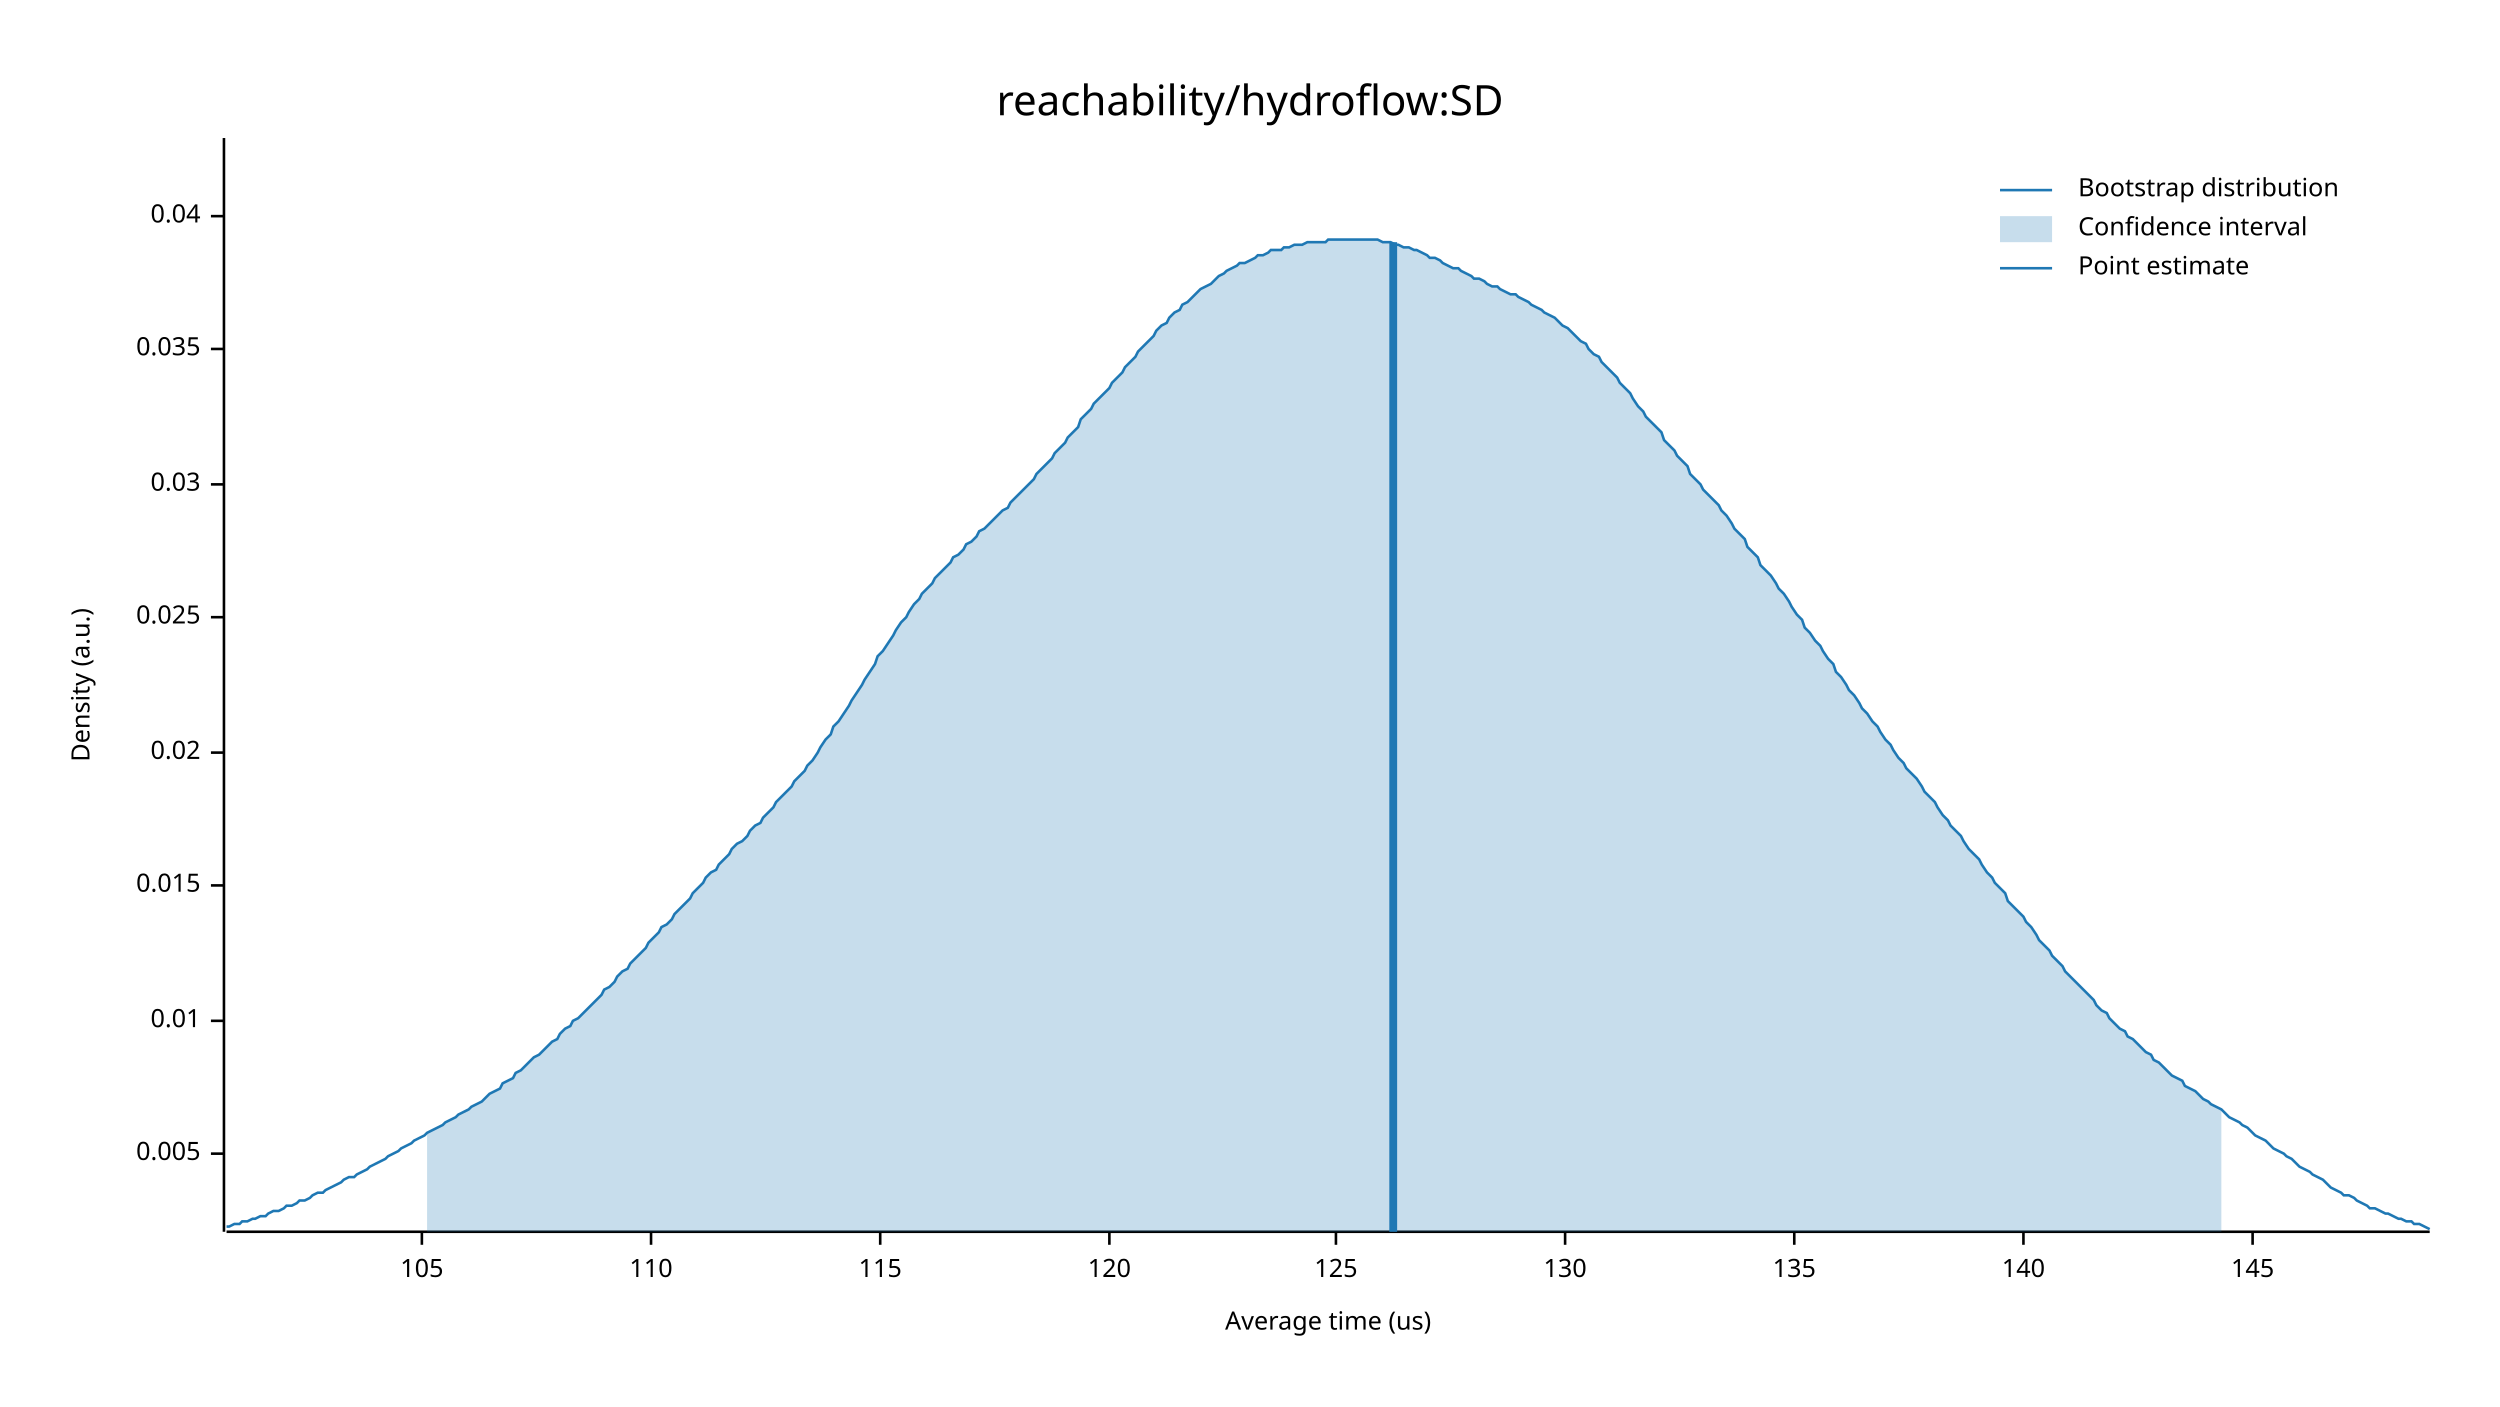
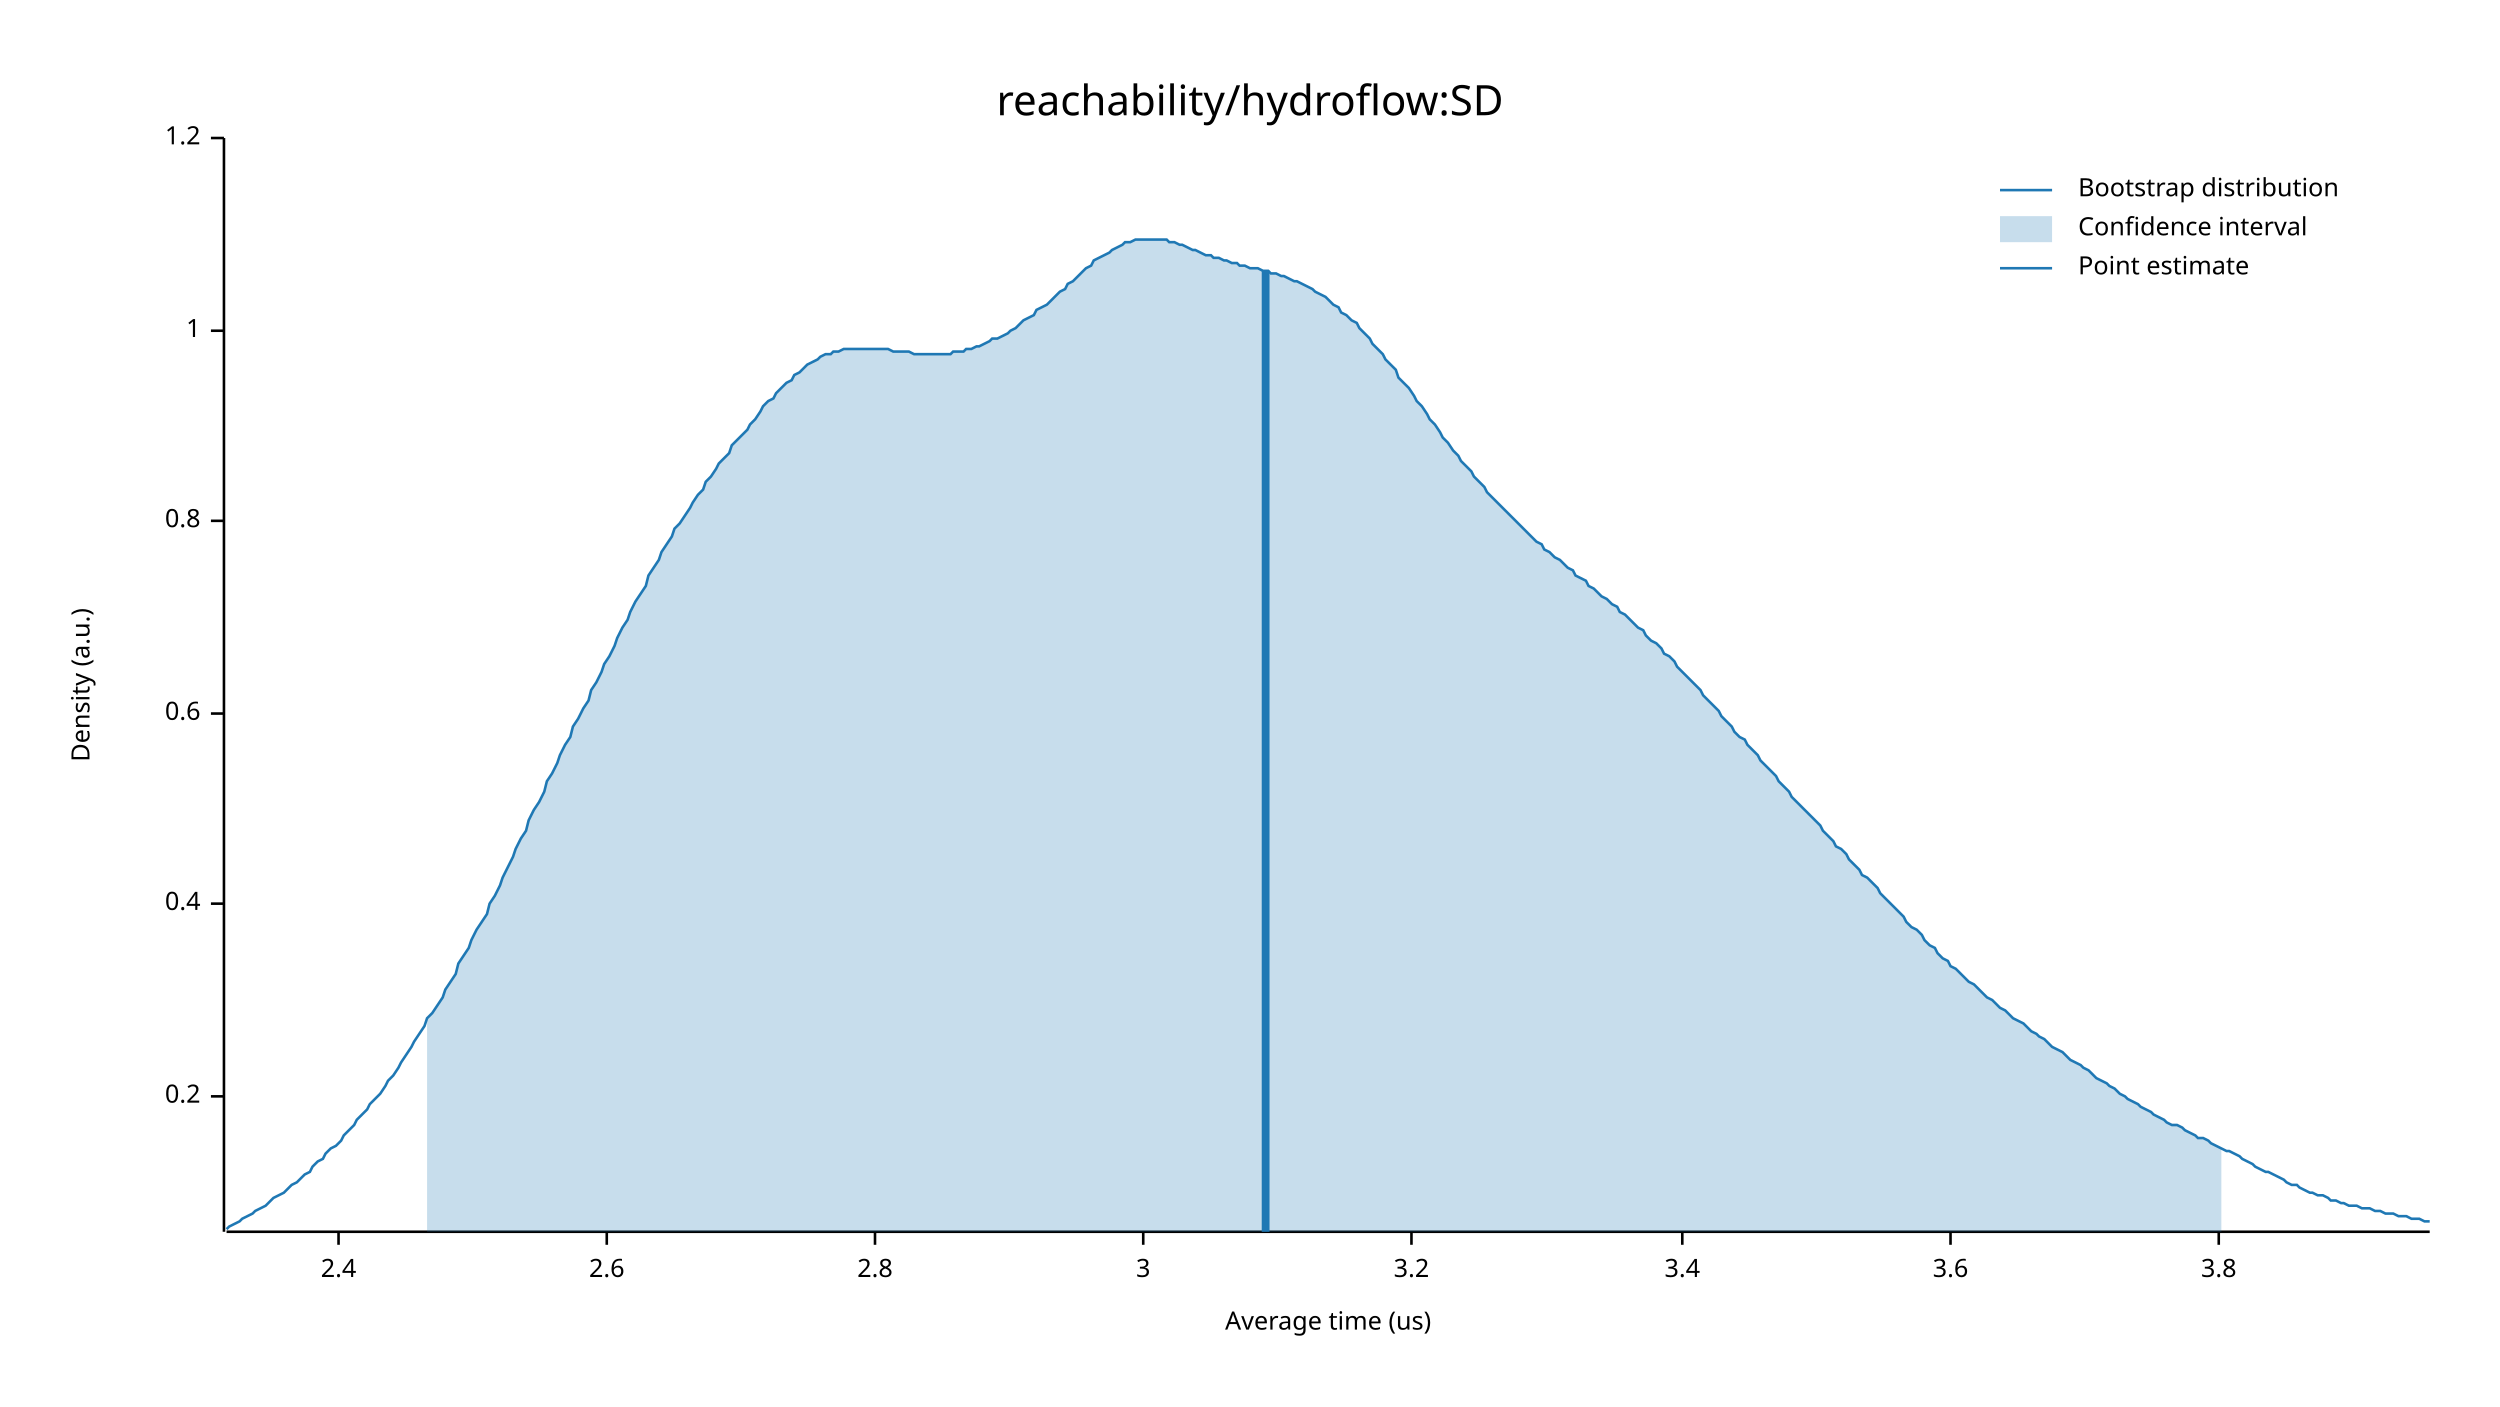
<svg xmlns="http://www.w3.org/2000/svg" width="960" height="540" viewBox="0 0 960 540">
  <text x="480" y="32" dy="0.76em" text-anchor="middle" font-family="sans-serif" font-size="16.129" opacity="1" fill="#000000">
reachability/hydroflow:SD
</text>
  <text x="27" y="263" dy="0.76em" text-anchor="middle" font-family="sans-serif" font-size="9.677" opacity="1" fill="#000000" transform="rotate(270, 27, 263)">
Density (a.u.)
</text>
  <text x="510" y="513" dy="-0.5ex" text-anchor="middle" font-family="sans-serif" font-size="9.677" opacity="1" fill="#000000">
Average time (us)
</text>
  <polyline fill="none" opacity="1" stroke="#000000" stroke-width="1" points="86,53 86,473 " />
-   <text x="77" y="443" dy="0.5ex" text-anchor="end" font-family="sans-serif" font-size="9.677" opacity="1" fill="#000000">
- 0.005
+   <text x="77" y="421" dy="0.5ex" text-anchor="end" font-family="sans-serif" font-size="9.677" opacity="1" fill="#000000">
+ 0.2
</text>
-   <polyline fill="none" opacity="1" stroke="#000000" stroke-width="1" points="81,443 86,443 " />
-   <text x="77" y="392" dy="0.5ex" text-anchor="end" font-family="sans-serif" font-size="9.677" opacity="1" fill="#000000">
- 0.01
+   <polyline fill="none" opacity="1" stroke="#000000" stroke-width="1" points="81,421 86,421 " />
+   <text x="77" y="347" dy="0.5ex" text-anchor="end" font-family="sans-serif" font-size="9.677" opacity="1" fill="#000000">
+ 0.4
</text>
-   <polyline fill="none" opacity="1" stroke="#000000" stroke-width="1" points="81,392 86,392 " />
-   <text x="77" y="340" dy="0.5ex" text-anchor="end" font-family="sans-serif" font-size="9.677" opacity="1" fill="#000000">
- 0.015
+   <polyline fill="none" opacity="1" stroke="#000000" stroke-width="1" points="81,347 86,347 " />
+   <text x="77" y="274" dy="0.5ex" text-anchor="end" font-family="sans-serif" font-size="9.677" opacity="1" fill="#000000">
+ 0.6
</text>
-   <polyline fill="none" opacity="1" stroke="#000000" stroke-width="1" points="81,340 86,340 " />
-   <text x="77" y="289" dy="0.5ex" text-anchor="end" font-family="sans-serif" font-size="9.677" opacity="1" fill="#000000">
- 0.02
+   <polyline fill="none" opacity="1" stroke="#000000" stroke-width="1" points="81,274 86,274 " />
+   <text x="77" y="200" dy="0.5ex" text-anchor="end" font-family="sans-serif" font-size="9.677" opacity="1" fill="#000000">
+ 0.8
</text>
-   <polyline fill="none" opacity="1" stroke="#000000" stroke-width="1" points="81,289 86,289 " />
-   <text x="77" y="237" dy="0.5ex" text-anchor="end" font-family="sans-serif" font-size="9.677" opacity="1" fill="#000000">
- 0.025
+   <polyline fill="none" opacity="1" stroke="#000000" stroke-width="1" points="81,200 86,200 " />
+   <text x="77" y="127" dy="0.5ex" text-anchor="end" font-family="sans-serif" font-size="9.677" opacity="1" fill="#000000">
+ 1
</text>
-   <polyline fill="none" opacity="1" stroke="#000000" stroke-width="1" points="81,237 86,237 " />
-   <text x="77" y="186" dy="0.5ex" text-anchor="end" font-family="sans-serif" font-size="9.677" opacity="1" fill="#000000">
- 0.03
+   <polyline fill="none" opacity="1" stroke="#000000" stroke-width="1" points="81,127 86,127 " />
+   <text x="77" y="53" dy="0.5ex" text-anchor="end" font-family="sans-serif" font-size="9.677" opacity="1" fill="#000000">
+ 1.2
</text>
-   <polyline fill="none" opacity="1" stroke="#000000" stroke-width="1" points="81,186 86,186 " />
-   <text x="77" y="134" dy="0.5ex" text-anchor="end" font-family="sans-serif" font-size="9.677" opacity="1" fill="#000000">
- 0.035
+   <polyline fill="none" opacity="1" stroke="#000000" stroke-width="1" points="81,53 86,53 " />
+   <polyline fill="none" opacity="1" stroke="#000000" stroke-width="1" points="87,473 933,473 " />
+   <text x="130" y="483" dy="0.76em" text-anchor="middle" font-family="sans-serif" font-size="9.677" opacity="1" fill="#000000">
+ 2.4
</text>
-   <polyline fill="none" opacity="1" stroke="#000000" stroke-width="1" points="81,134 86,134 " />
-   <text x="77" y="83" dy="0.5ex" text-anchor="end" font-family="sans-serif" font-size="9.677" opacity="1" fill="#000000">
- 0.04
+   <polyline fill="none" opacity="1" stroke="#000000" stroke-width="1" points="130,473 130,478 " />
+   <text x="233" y="483" dy="0.76em" text-anchor="middle" font-family="sans-serif" font-size="9.677" opacity="1" fill="#000000">
+ 2.6
</text>
-   <polyline fill="none" opacity="1" stroke="#000000" stroke-width="1" points="81,83 86,83 " />
-   <polyline fill="none" opacity="1" stroke="#000000" stroke-width="1" points="87,473 933,473 " />
-   <text x="162" y="483" dy="0.76em" text-anchor="middle" font-family="sans-serif" font-size="9.677" opacity="1" fill="#000000">
- 105
+   <polyline fill="none" opacity="1" stroke="#000000" stroke-width="1" points="233,473 233,478 " />
+   <text x="336" y="483" dy="0.76em" text-anchor="middle" font-family="sans-serif" font-size="9.677" opacity="1" fill="#000000">
+ 2.8
</text>
-   <polyline fill="none" opacity="1" stroke="#000000" stroke-width="1" points="162,473 162,478 " />
-   <text x="250" y="483" dy="0.76em" text-anchor="middle" font-family="sans-serif" font-size="9.677" opacity="1" fill="#000000">
- 110
+   <polyline fill="none" opacity="1" stroke="#000000" stroke-width="1" points="336,473 336,478 " />
+   <text x="439" y="483" dy="0.76em" text-anchor="middle" font-family="sans-serif" font-size="9.677" opacity="1" fill="#000000">
+ 3
</text>
-   <polyline fill="none" opacity="1" stroke="#000000" stroke-width="1" points="250,473 250,478 " />
-   <text x="338" y="483" dy="0.76em" text-anchor="middle" font-family="sans-serif" font-size="9.677" opacity="1" fill="#000000">
- 115
+   <polyline fill="none" opacity="1" stroke="#000000" stroke-width="1" points="439,473 439,478 " />
+   <text x="542" y="483" dy="0.76em" text-anchor="middle" font-family="sans-serif" font-size="9.677" opacity="1" fill="#000000">
+ 3.2
</text>
-   <polyline fill="none" opacity="1" stroke="#000000" stroke-width="1" points="338,473 338,478 " />
-   <text x="426" y="483" dy="0.76em" text-anchor="middle" font-family="sans-serif" font-size="9.677" opacity="1" fill="#000000">
- 120
+   <polyline fill="none" opacity="1" stroke="#000000" stroke-width="1" points="542,473 542,478 " />
+   <text x="646" y="483" dy="0.76em" text-anchor="middle" font-family="sans-serif" font-size="9.677" opacity="1" fill="#000000">
+ 3.4
</text>
-   <polyline fill="none" opacity="1" stroke="#000000" stroke-width="1" points="426,473 426,478 " />
-   <text x="513" y="483" dy="0.76em" text-anchor="middle" font-family="sans-serif" font-size="9.677" opacity="1" fill="#000000">
- 125
+   <polyline fill="none" opacity="1" stroke="#000000" stroke-width="1" points="646,473 646,478 " />
+   <text x="749" y="483" dy="0.76em" text-anchor="middle" font-family="sans-serif" font-size="9.677" opacity="1" fill="#000000">
+ 3.6
</text>
-   <polyline fill="none" opacity="1" stroke="#000000" stroke-width="1" points="513,473 513,478 " />
-   <text x="601" y="483" dy="0.76em" text-anchor="middle" font-family="sans-serif" font-size="9.677" opacity="1" fill="#000000">
- 130
+   <polyline fill="none" opacity="1" stroke="#000000" stroke-width="1" points="749,473 749,478 " />
+   <text x="852" y="483" dy="0.76em" text-anchor="middle" font-family="sans-serif" font-size="9.677" opacity="1" fill="#000000">
+ 3.8
</text>
-   <polyline fill="none" opacity="1" stroke="#000000" stroke-width="1" points="601,473 601,478 " />
-   <text x="689" y="483" dy="0.76em" text-anchor="middle" font-family="sans-serif" font-size="9.677" opacity="1" fill="#000000">
- 135
- </text>
-   <polyline fill="none" opacity="1" stroke="#000000" stroke-width="1" points="689,473 689,478 " />
-   <text x="777" y="483" dy="0.76em" text-anchor="middle" font-family="sans-serif" font-size="9.677" opacity="1" fill="#000000">
- 140
- </text>
-   <polyline fill="none" opacity="1" stroke="#000000" stroke-width="1" points="777,473 777,478 " />
-   <text x="865" y="483" dy="0.76em" text-anchor="middle" font-family="sans-serif" font-size="9.677" opacity="1" fill="#000000">
- 145
- </text>
-   <polyline fill="none" opacity="1" stroke="#000000" stroke-width="1" points="865,473 865,478 " />
-   <polyline fill="none" opacity="1" stroke="#1F78B4" stroke-width="1" points="87,471 88,471 90,470 92,470 93,469 95,469 97,468 98,468 100,467 102,467 103,466 105,465 107,465 109,464 110,463 112,463 114,462 115,461 117,461 119,460 120,459 122,458 124,458 125,457 127,456 129,455 131,454 132,453 134,452 136,452 137,451 139,450 141,449 142,448 144,447 146,446 148,445 149,444 151,443 153,442 154,441 156,440 158,439 159,438 161,437 163,436 164,435 166,434 168,433 170,432 171,431 173,430 175,429 176,428 178,427 180,426 181,425 183,424 185,423 187,421 188,420 190,419 192,418 193,416 195,415 197,414 198,412 200,411 202,409 203,408 205,406 207,405 209,403 210,402 212,400 214,399 215,397 217,395 219,394 220,392 222,391 224,389 226,387 227,386 229,384 231,382 232,380 234,379 236,377 237,375 239,373 241,372 242,370 244,368 246,366 248,364 249,362 251,360 253,358 254,356 256,355 258,353 259,351 261,349 263,347 265,345 266,343 268,341 270,339 271,337 273,335 275,334 276,332 278,330 280,328 281,326 283,324 285,323 287,321 288,319 290,317 292,316 293,314 295,312 297,310 298,308 300,306 302,304 304,302 305,300 307,298 309,296 310,294 312,292 314,289 315,287 317,284 319,282 320,279 322,277 324,274 326,271 327,269 329,266 331,263 332,261 334,258 336,255 337,252 339,250 341,247 343,244 344,242 346,239 348,237 349,235 351,232 353,230 354,228 356,226 358,224 359,222 361,220 363,218 365,216 366,214 368,213 370,211 371,209 373,208 375,206 376,204 378,203 380,201 381,200 383,198 385,196 387,195 388,193 390,191 392,189 393,188 395,186 397,184 398,182 400,180 402,178 404,176 405,174 407,172 409,170 410,168 412,166 414,164 415,161 417,159 419,157 420,155 422,153 424,151 426,149 427,147 429,145 431,143 432,141 434,139 436,137 437,135 439,133 441,131 443,129 444,127 446,125 448,124 449,122 451,120 453,119 454,117 456,116 458,114 459,113 461,111 463,110 465,109 466,108 468,106 470,105 471,104 473,103 475,102 476,101 478,101 480,100 482,99 483,98 485,98 487,97 488,96 490,96 492,96 493,95 495,95 497,94 498,94 500,94 502,93 504,93 505,93 507,93 509,93 510,92 512,92 514,92 515,92 517,92 519,92 521,92 522,92 524,92 526,92 527,92 529,92 531,93 532,93 534,93 536,94 537,94 539,95 541,95 543,96 544,96 546,97 548,98 549,99 551,99 553,100 554,101 556,102 558,103 560,103 561,104 563,105 565,106 566,107 568,107 570,108 571,109 573,110 575,110 576,111 578,112 580,113 582,113 583,114 585,115 587,116 588,117 590,118 592,119 593,120 595,121 597,122 599,124 600,125 602,126 604,128 605,129 607,131 609,132 610,134 612,136 614,137 615,139 617,141 619,143 621,145 622,147 624,149 626,151 627,153 629,156 631,158 632,160 634,162 636,164 638,166 639,169 641,171 643,173 644,175 646,177 648,179 649,182 651,184 653,186 654,188 656,190 658,192 660,194 661,196 663,198 665,201 666,203 668,205 670,207 671,210 673,212 675,214 676,217 678,219 680,221 682,224 683,226 685,228 687,231 688,233 690,236 692,238 693,241 695,243 697,246 699,248 700,250 702,253 704,255 705,258 707,260 709,263 710,265 712,267 714,270 715,272 717,274 719,277 721,279 722,281 724,284 726,286 727,288 729,291 731,293 732,295 734,297 736,299 738,302 739,304 741,306 743,308 744,310 746,313 748,315 749,317 751,319 753,321 754,323 756,326 758,328 760,330 761,332 763,335 765,337 766,339 768,341 770,343 771,346 773,348 775,350 777,352 778,354 780,356 782,359 783,361 785,363 787,365 788,367 790,369 792,371 793,373 795,375 797,377 799,379 800,380 802,382 804,384 805,386 807,388 809,389 810,391 812,393 814,395 816,396 817,398 819,399 821,401 822,402 824,404 826,405 827,407 829,408 831,410 832,411 834,413 836,414 838,415 839,417 841,418 843,419 844,420 846,422 848,423 849,424 851,425 853,426 855,428 856,429 858,430 860,431 861,432 863,433 865,435 866,436 868,437 870,438 871,439 873,441 875,442 877,443 878,444 880,445 882,447 883,448 885,449 887,450 888,451 890,452 892,453 894,455 895,456 897,457 899,458 900,459 902,459 904,460 905,461 907,462 909,463 910,464 912,464 914,465 916,466 917,466 919,467 921,468 922,468 924,469 926,469 927,470 929,470 931,471 933,472 " />
-   <polygon opacity="0.25" fill="#1F78B4" points="164,435 166,434 168,433 170,432 171,431 173,430 175,429 176,428 178,427 180,426 181,425 183,424 185,423 187,421 188,420 190,419 192,418 193,416 195,415 197,414 198,412 200,411 202,409 203,408 205,406 207,405 209,403 210,402 212,400 214,399 215,397 217,395 219,394 220,392 222,391 224,389 226,387 227,386 229,384 231,382 232,380 234,379 236,377 237,375 239,373 241,372 242,370 244,368 246,366 248,364 249,362 251,360 253,358 254,356 256,355 258,353 259,351 261,349 263,347 265,345 266,343 268,341 270,339 271,337 273,335 275,334 276,332 278,330 280,328 281,326 283,324 285,323 287,321 288,319 290,317 292,316 293,314 295,312 297,310 298,308 300,306 302,304 304,302 305,300 307,298 309,296 310,294 312,292 314,289 315,287 317,284 319,282 320,279 322,277 324,274 326,271 327,269 329,266 331,263 332,261 334,258 336,255 337,252 339,250 341,247 343,244 344,242 346,239 348,237 349,235 351,232 353,230 354,228 356,226 358,224 359,222 361,220 363,218 365,216 366,214 368,213 370,211 371,209 373,208 375,206 376,204 378,203 380,201 381,200 383,198 385,196 387,195 388,193 390,191 392,189 393,188 395,186 397,184 398,182 400,180 402,178 404,176 405,174 407,172 409,170 410,168 412,166 414,164 415,161 417,159 419,157 420,155 422,153 424,151 426,149 427,147 429,145 431,143 432,141 434,139 436,137 437,135 439,133 441,131 443,129 444,127 446,125 448,124 449,122 451,120 453,119 454,117 456,116 458,114 459,113 461,111 463,110 465,109 466,108 468,106 470,105 471,104 473,103 475,102 476,101 478,101 480,100 482,99 483,98 485,98 487,97 488,96 490,96 492,96 493,95 495,95 497,94 498,94 500,94 502,93 504,93 505,93 507,93 509,93 510,92 512,92 514,92 515,92 517,92 519,92 521,92 522,92 524,92 526,92 527,92 529,92 531,93 532,93 534,93 536,94 537,94 539,95 541,95 543,96 544,96 546,97 548,98 549,99 551,99 553,100 554,101 556,102 558,103 560,103 561,104 563,105 565,106 566,107 568,107 570,108 571,109 573,110 575,110 576,111 578,112 580,113 582,113 583,114 585,115 587,116 588,117 590,118 592,119 593,120 595,121 597,122 599,124 600,125 602,126 604,128 605,129 607,131 609,132 610,134 612,136 614,137 615,139 617,141 619,143 621,145 622,147 624,149 626,151 627,153 629,156 631,158 632,160 634,162 636,164 638,166 639,169 641,171 643,173 644,175 646,177 648,179 649,182 651,184 653,186 654,188 656,190 658,192 660,194 661,196 663,198 665,201 666,203 668,205 670,207 671,210 673,212 675,214 676,217 678,219 680,221 682,224 683,226 685,228 687,231 688,233 690,236 692,238 693,241 695,243 697,246 699,248 700,250 702,253 704,255 705,258 707,260 709,263 710,265 712,267 714,270 715,272 717,274 719,277 721,279 722,281 724,284 726,286 727,288 729,291 731,293 732,295 734,297 736,299 738,302 739,304 741,306 743,308 744,310 746,313 748,315 749,317 751,319 753,321 754,323 756,326 758,328 760,330 761,332 763,335 765,337 766,339 768,341 770,343 771,346 773,348 775,350 777,352 778,354 780,356 782,359 783,361 785,363 787,365 788,367 790,369 792,371 793,373 795,375 797,377 799,379 800,380 802,382 804,384 805,386 807,388 809,389 810,391 812,393 814,395 816,396 817,398 819,399 821,401 822,402 824,404 826,405 827,407 829,408 831,410 832,411 834,413 836,414 838,415 839,417 841,418 843,419 844,420 846,422 848,423 849,424 851,425 853,426 853,473 164,473 " />
-   <polyline fill="none" opacity="1" stroke="#1F78B4" stroke-width="3" points="535,473 535,93 " />
+   <polyline fill="none" opacity="1" stroke="#000000" stroke-width="1" points="852,473 852,478 " />
+   <polyline fill="none" opacity="1" stroke="#1F78B4" stroke-width="1" points="87,472 88,471 90,470 92,469 93,468 95,467 97,466 98,465 100,464 102,463 103,462 105,460 107,459 109,458 110,457 112,455 114,454 115,453 117,451 119,450 120,448 122,446 124,445 125,443 127,441 129,440 131,438 132,436 134,434 136,432 137,430 139,428 141,426 142,424 144,422 146,420 148,417 149,415 151,413 153,410 154,408 156,405 158,402 159,400 161,397 163,394 164,391 166,389 168,386 170,383 171,380 173,377 175,374 176,370 178,367 180,364 181,361 183,357 185,354 187,351 188,347 190,344 192,340 193,337 195,333 197,329 198,326 200,322 202,319 203,315 205,311 207,308 209,304 210,300 212,297 214,293 215,290 217,286 219,283 220,279 222,276 224,272 226,269 227,265 229,262 231,258 232,255 234,252 236,248 237,245 239,241 241,238 242,235 244,231 246,228 248,225 249,221 251,218 253,215 254,212 256,209 258,206 259,203 261,201 263,198 265,195 266,193 268,190 270,188 271,185 273,183 275,180 276,178 278,176 280,174 281,171 283,169 285,167 287,165 288,163 290,161 292,158 293,156 295,154 297,153 298,151 300,149 302,147 304,146 305,144 307,143 309,141 310,140 312,139 314,138 315,137 317,136 319,136 320,135 322,135 324,134 326,134 327,134 329,134 331,134 332,134 334,134 336,134 337,134 339,134 341,134 343,135 344,135 346,135 348,135 349,135 351,136 353,136 354,136 356,136 358,136 359,136 361,136 363,136 365,136 366,135 368,135 370,135 371,134 373,134 375,133 376,133 378,132 380,131 381,130 383,130 385,129 387,128 388,127 390,126 392,124 393,123 395,122 397,121 398,119 400,118 402,117 404,115 405,114 407,112 409,111 410,109 412,108 414,106 415,105 417,103 419,102 420,100 422,99 424,98 426,97 427,96 429,95 431,94 432,93 434,93 436,92 437,92 439,92 441,92 443,92 444,92 446,92 448,92 449,93 451,93 453,94 454,94 456,95 458,96 459,96 461,97 463,98 465,98 466,99 468,99 470,100 471,100 473,101 475,101 476,102 478,102 480,103 482,103 483,103 485,104 487,104 488,105 490,105 492,106 493,106 495,107 497,108 498,108 500,109 502,110 504,111 505,112 507,113 509,114 510,115 512,117 514,118 515,120 517,121 519,123 521,124 522,126 524,128 526,130 527,132 529,134 531,136 532,138 534,140 536,142 537,145 539,147 541,149 543,152 544,154 546,156 548,159 549,161 551,163 553,166 554,168 556,170 558,173 560,175 561,177 563,179 565,181 566,183 568,185 570,187 571,189 573,191 575,193 576,194 578,196 580,198 582,200 583,201 585,203 587,205 588,206 590,208 592,209 593,211 595,212 597,214 599,215 600,216 602,218 604,219 605,221 607,222 609,223 610,225 612,226 614,228 615,229 617,230 619,232 621,233 622,235 624,236 626,238 627,239 629,241 631,242 632,244 634,246 636,247 638,249 639,251 641,252 643,254 644,256 646,258 648,260 649,261 651,263 653,265 654,267 656,269 658,271 660,273 661,275 663,277 665,279 666,281 668,283 670,284 671,286 673,288 675,290 676,292 678,294 680,296 682,298 683,300 685,302 687,304 688,306 690,308 692,310 693,311 695,313 697,315 699,317 700,319 702,321 704,323 705,325 707,326 709,328 710,330 712,332 714,334 715,336 717,337 719,339 721,341 722,343 724,345 726,347 727,348 729,350 731,352 732,354 734,356 736,357 738,359 739,361 741,363 743,364 744,366 746,368 748,369 749,371 751,372 753,374 754,375 756,377 758,378 760,380 761,381 763,383 765,384 766,385 768,387 770,388 771,389 773,391 775,392 777,393 778,394 780,396 782,397 783,398 785,399 787,401 788,402 790,403 792,404 793,405 795,407 797,408 799,409 800,410 802,411 804,413 805,414 807,415 809,416 810,417 812,418 814,420 816,421 817,422 819,423 821,424 822,425 824,426 826,427 827,428 829,429 831,430 832,431 834,432 836,432 838,433 839,434 841,435 843,436 844,437 846,437 848,438 849,439 851,440 853,441 855,442 856,442 858,443 860,444 861,445 863,446 865,447 866,448 868,449 870,450 871,450 873,451 875,452 877,453 878,454 880,455 882,455 883,456 885,457 887,458 888,458 890,459 892,459 894,460 895,461 897,461 899,462 900,462 902,463 904,463 905,463 907,464 909,464 910,464 912,465 914,465 916,466 917,466 919,466 921,467 922,467 924,467 926,468 927,468 929,468 931,469 933,469 " />
+   <polygon opacity="0.25" fill="#1F78B4" points="164,391 166,389 168,386 170,383 171,380 173,377 175,374 176,370 178,367 180,364 181,361 183,357 185,354 187,351 188,347 190,344 192,340 193,337 195,333 197,329 198,326 200,322 202,319 203,315 205,311 207,308 209,304 210,300 212,297 214,293 215,290 217,286 219,283 220,279 222,276 224,272 226,269 227,265 229,262 231,258 232,255 234,252 236,248 237,245 239,241 241,238 242,235 244,231 246,228 248,225 249,221 251,218 253,215 254,212 256,209 258,206 259,203 261,201 263,198 265,195 266,193 268,190 270,188 271,185 273,183 275,180 276,178 278,176 280,174 281,171 283,169 285,167 287,165 288,163 290,161 292,158 293,156 295,154 297,153 298,151 300,149 302,147 304,146 305,144 307,143 309,141 310,140 312,139 314,138 315,137 317,136 319,136 320,135 322,135 324,134 326,134 327,134 329,134 331,134 332,134 334,134 336,134 337,134 339,134 341,134 343,135 344,135 346,135 348,135 349,135 351,136 353,136 354,136 356,136 358,136 359,136 361,136 363,136 365,136 366,135 368,135 370,135 371,134 373,134 375,133 376,133 378,132 380,131 381,130 383,130 385,129 387,128 388,127 390,126 392,124 393,123 395,122 397,121 398,119 400,118 402,117 404,115 405,114 407,112 409,111 410,109 412,108 414,106 415,105 417,103 419,102 420,100 422,99 424,98 426,97 427,96 429,95 431,94 432,93 434,93 436,92 437,92 439,92 441,92 443,92 444,92 446,92 448,92 449,93 451,93 453,94 454,94 456,95 458,96 459,96 461,97 463,98 465,98 466,99 468,99 470,100 471,100 473,101 475,101 476,102 478,102 480,103 482,103 483,103 485,104 487,104 488,105 490,105 492,106 493,106 495,107 497,108 498,108 500,109 502,110 504,111 505,112 507,113 509,114 510,115 512,117 514,118 515,120 517,121 519,123 521,124 522,126 524,128 526,130 527,132 529,134 531,136 532,138 534,140 536,142 537,145 539,147 541,149 543,152 544,154 546,156 548,159 549,161 551,163 553,166 554,168 556,170 558,173 560,175 561,177 563,179 565,181 566,183 568,185 570,187 571,189 573,191 575,193 576,194 578,196 580,198 582,200 583,201 585,203 587,205 588,206 590,208 592,209 593,211 595,212 597,214 599,215 600,216 602,218 604,219 605,221 607,222 609,223 610,225 612,226 614,228 615,229 617,230 619,232 621,233 622,235 624,236 626,238 627,239 629,241 631,242 632,244 634,246 636,247 638,249 639,251 641,252 643,254 644,256 646,258 648,260 649,261 651,263 653,265 654,267 656,269 658,271 660,273 661,275 663,277 665,279 666,281 668,283 670,284 671,286 673,288 675,290 676,292 678,294 680,296 682,298 683,300 685,302 687,304 688,306 690,308 692,310 693,311 695,313 697,315 699,317 700,319 702,321 704,323 705,325 707,326 709,328 710,330 712,332 714,334 715,336 717,337 719,339 721,341 722,343 724,345 726,347 727,348 729,350 731,352 732,354 734,356 736,357 738,359 739,361 741,363 743,364 744,366 746,368 748,369 749,371 751,372 753,374 754,375 756,377 758,378 760,380 761,381 763,383 765,384 766,385 768,387 770,388 771,389 773,391 775,392 777,393 778,394 780,396 782,397 783,398 785,399 787,401 788,402 790,403 792,404 793,405 795,407 797,408 799,409 800,410 802,411 804,413 805,414 807,415 809,416 810,417 812,418 814,420 816,421 817,422 819,423 821,424 822,425 824,426 826,427 827,428 829,429 831,430 832,431 834,432 836,432 838,433 839,434 841,435 843,436 844,437 846,437 848,438 849,439 851,440 853,441 853,473 164,473 " />
+   <polyline fill="none" opacity="1" stroke="#1F78B4" stroke-width="3" points="486,473 486,104 " />
  <text x="798" y="68" dy="0.76em" text-anchor="start" font-family="sans-serif" font-size="9.677" opacity="1" fill="#000000">
Bootstrap distribution
</text>
  <text x="798" y="83" dy="0.76em" text-anchor="start" font-family="sans-serif" font-size="9.677" opacity="1" fill="#000000">
Confidence interval
</text>
  <text x="798" y="98" dy="0.76em" text-anchor="start" font-family="sans-serif" font-size="9.677" opacity="1" fill="#000000">
Point estimate
</text>
  <polyline fill="none" opacity="1" stroke="#1F78B4" stroke-width="1" points="768,73 788,73 " />
  <rect x="768" y="83" width="20" height="10" opacity="0.25" fill="#1F78B4" stroke="none" />
  <polyline fill="none" opacity="1" stroke="#1F78B4" stroke-width="1" points="768,103 788,103 " />
</svg>
